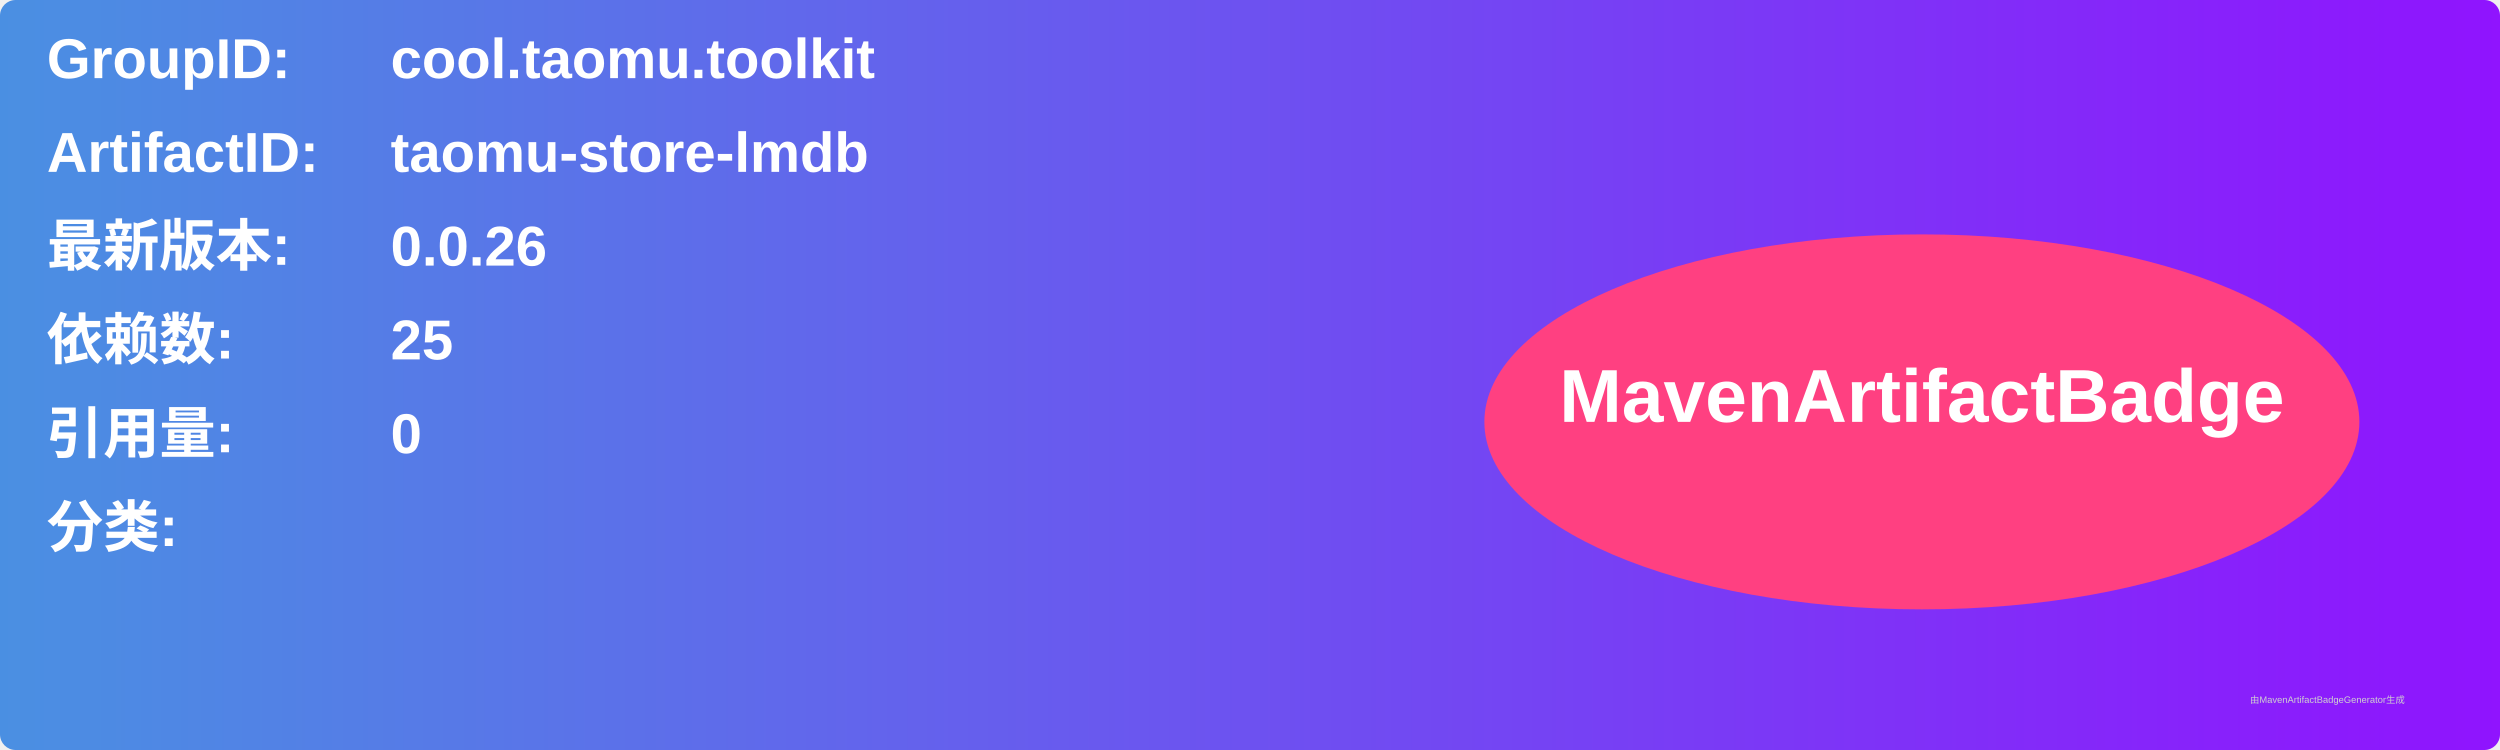
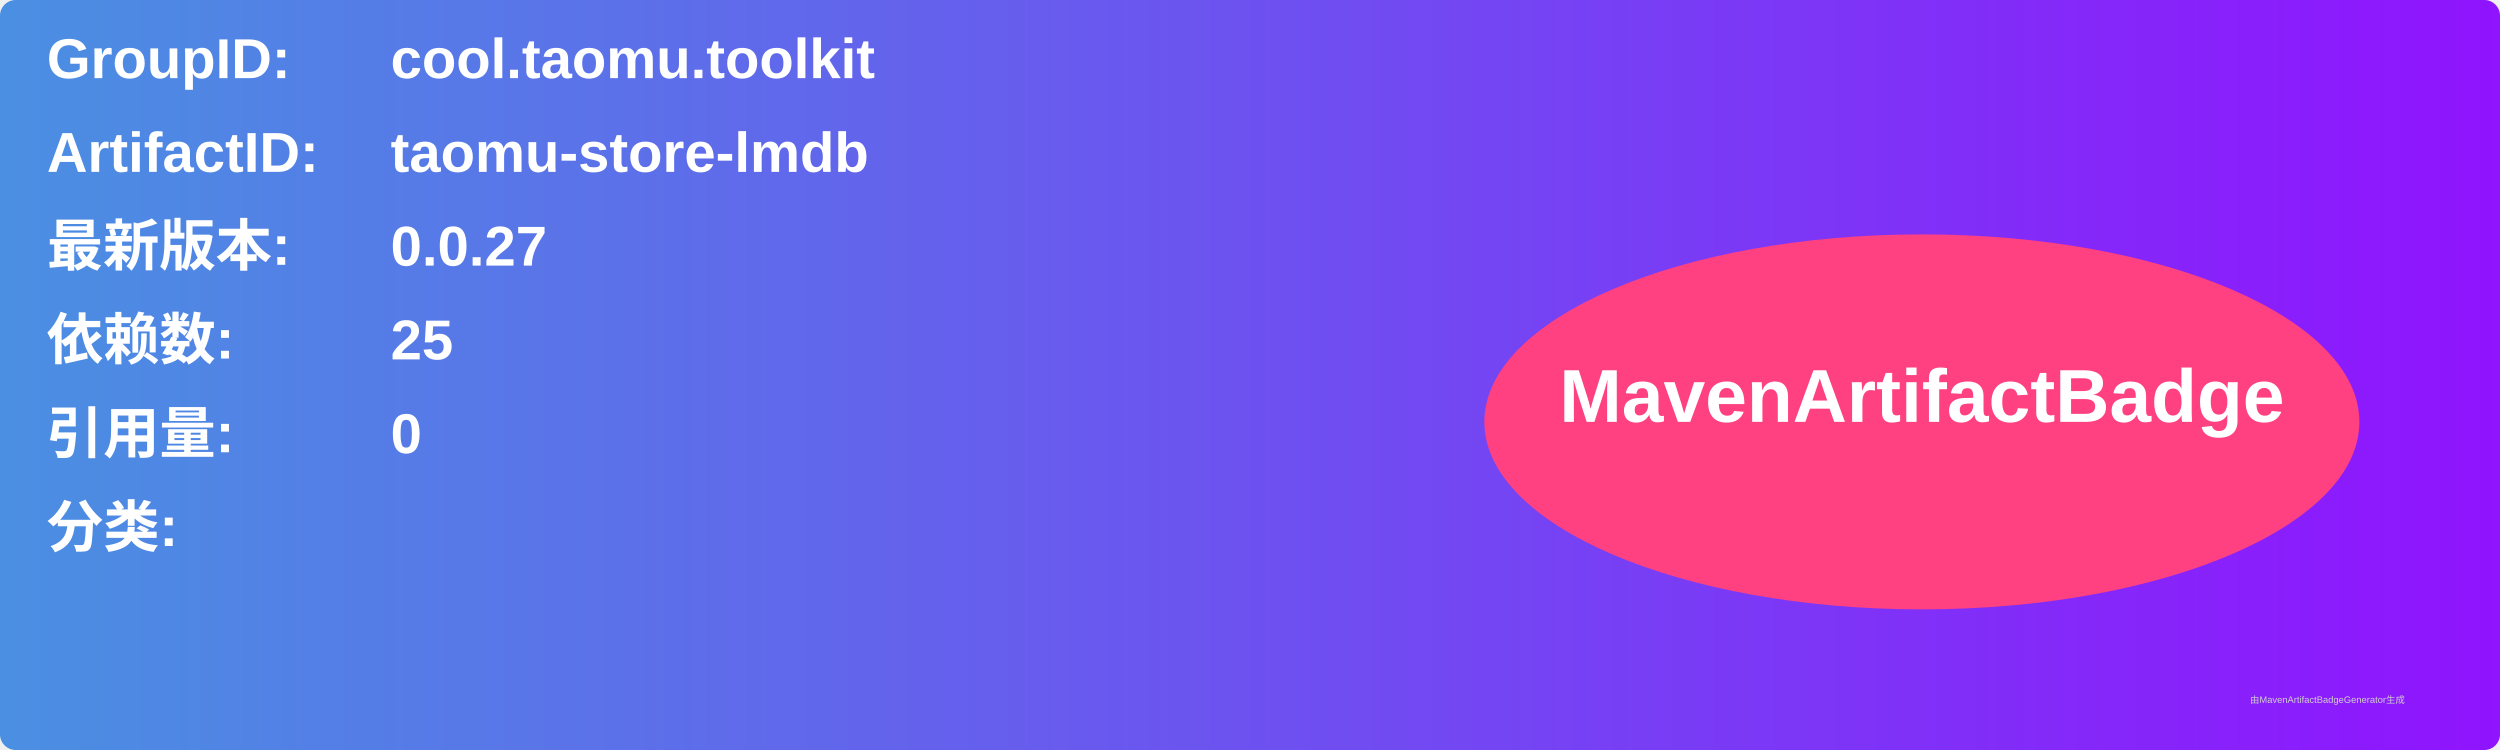
<svg xmlns="http://www.w3.org/2000/svg" width="800" height="240" viewBox="0 0 800 240">
  <linearGradient id="grad" x1="0%" y1="0%" x2="100%" y2="0%">
    <stop offset="0%" stop-color="#4a90e2" />
    <stop offset="100%" stop-color="#9013fe" />
  </linearGradient>
  <rect width="100%" height="100%" rx="5" ry="5" fill="url(#grad)" />
  <g transform="translate(15, 15)">
    <text x="0" y="10" font-family="Arial" font-size="18" fill="white" font-weight="bold" width="260">GroupID:</text>
    <text x="110" y="10" font-family="Arial" font-size="18" fill="white" font-weight="bold" width="460">cool.taomu.toolkit</text>
    <text x="0" y="40" font-family="Arial" font-size="18" fill="white" font-weight="bold" width="260">ArtifactID:</text>
    <text x="110" y="40" font-family="Arial" font-size="18" fill="white" font-weight="bold" width="460">taomu-store-lmdb</text>
    <text x="0" y="70" font-family="Arial" font-size="18" fill="white" font-weight="bold">最新版本:</text>
    <text x="110" y="70" font-family="Arial" font-size="18" fill="white" font-weight="bold">
-       <tspan font-weight="bold">0.0.26</tspan>
+       <tspan font-weight="bold">0.0.27</tspan>
    </text>
    <text x="0" y="100" font-family="Arial" font-size="18" fill="white" font-weight="bold">依赖数: </text>
    <text x="110" y="100" font-family="Arial" font-size="18" fill="white">
      <tspan font-weight="bold">25</tspan>
    </text>
    <text x="0" y="130" font-family="Arial" font-size="18" fill="white" font-weight="bold">引用量: </text>
    <text x="110" y="130" font-family="Arial" font-size="18" fill="white">
      <tspan font-weight="bold">0</tspan>
    </text>
    <text x="0" y="160" font-family="Arial" font-size="18" fill="white" font-weight="bold">分类:</text>
    <text x="10" y="190" font-family="Arial" font-size="10" fill="white">
      <tspan font-weight="bold" />
    </text>
    <ellipse cx="600" cy="120" rx="140" ry="60" fill="#ff4081" />
    <text x="600" y="120" text-anchor="middle" font-family="Arial" font-size="24" fill="white" font-weight="bold">MavenArtifactBadge</text>
  </g>
  <text x="720" y="225" font-family="Arial" font-size="3" fill="#d0d0d0">由MavenArtifactBadgeGenerator生成</text>
</svg>
